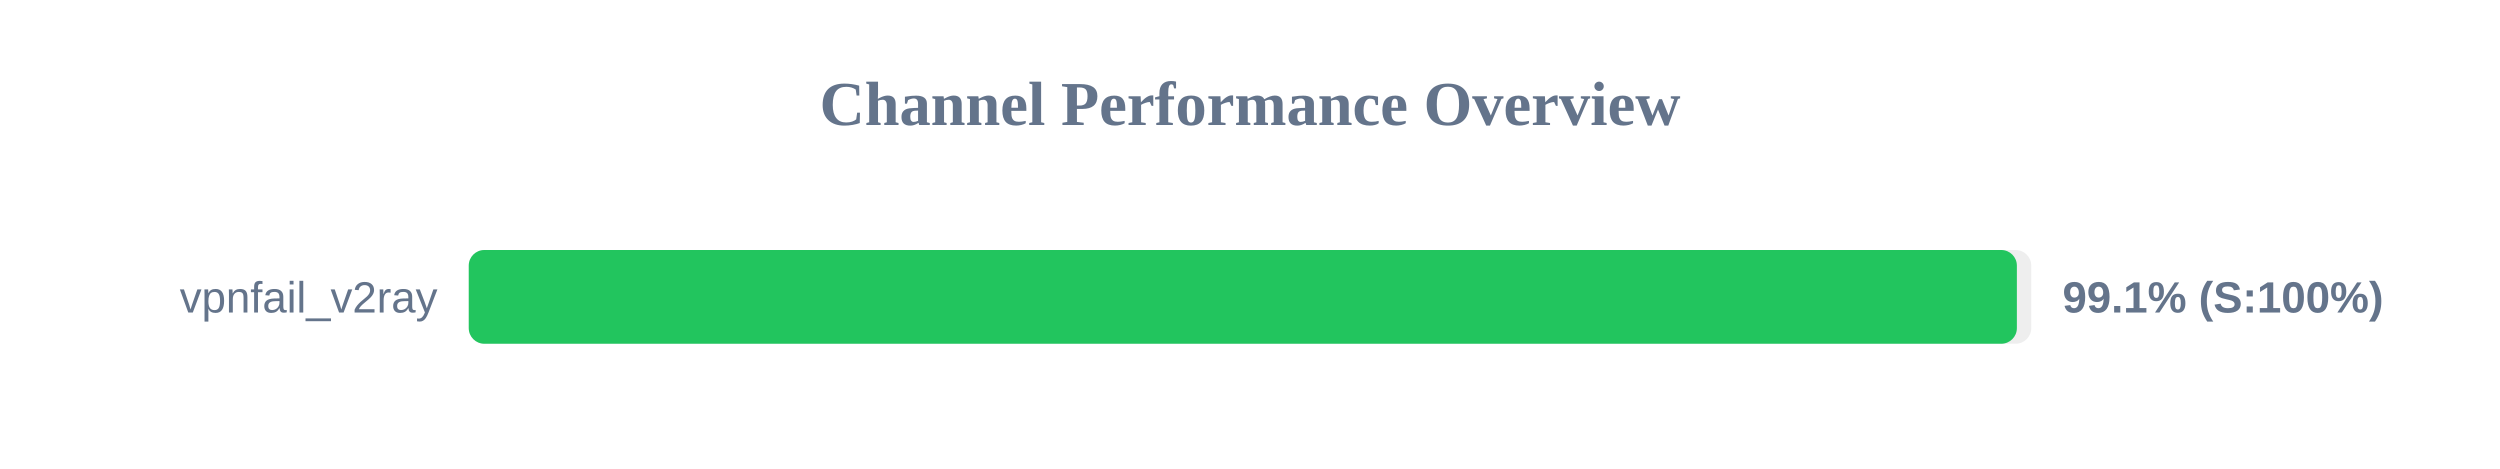
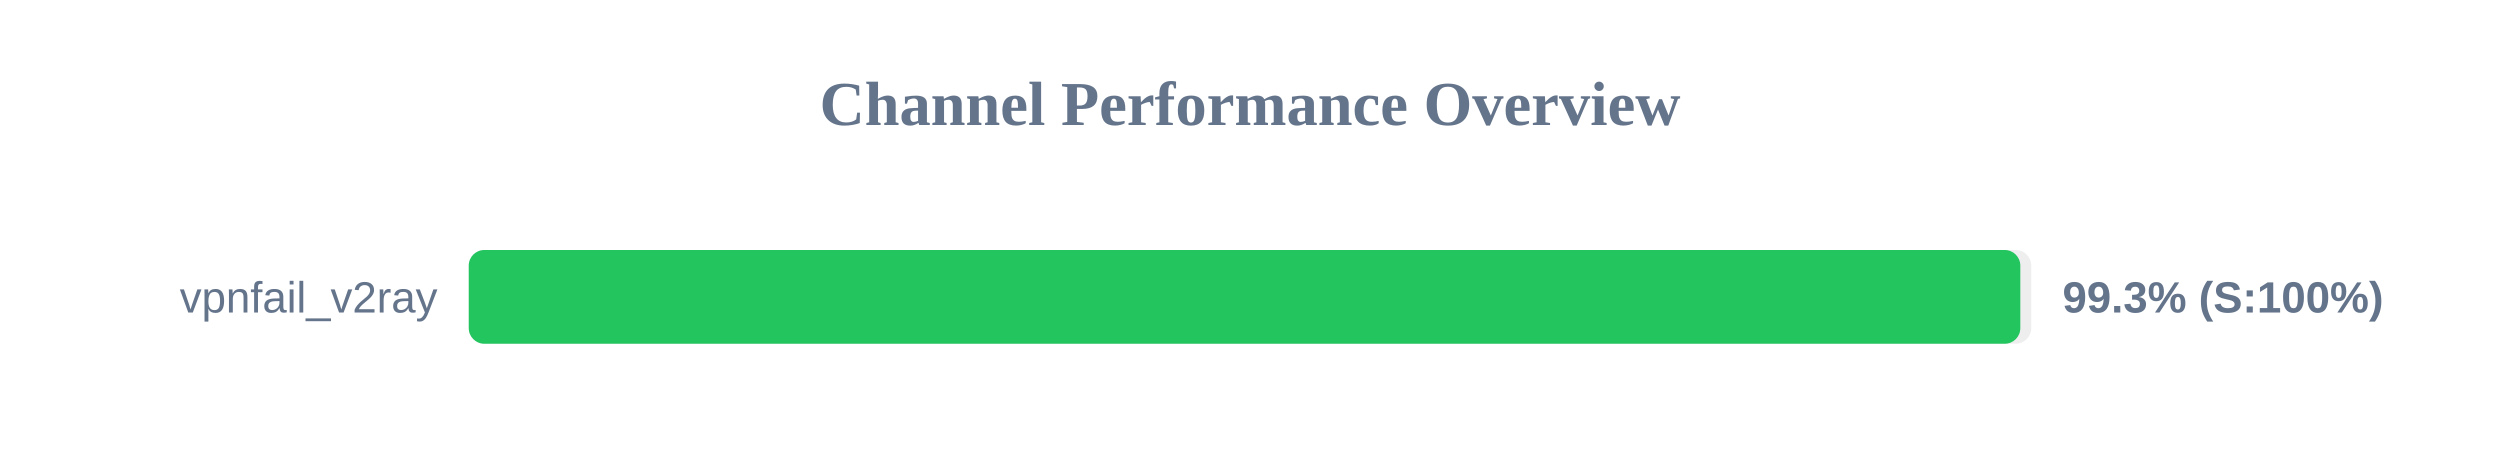
<svg xmlns="http://www.w3.org/2000/svg" width="800" height="150" version="1.1">
  <style>
        .row { font: 14px Arial; fill: #64748b; }
        .score { font: bold 14px Arial; fill: #64748b; }
    </style>
  <text x="400" y="40" text-anchor="middle" font-size="20px" font-weight="bold" fill="#64748b">Channel Performance Overview</text>
  <rect x="150" y="80" width="500" height="30" fill="#eee" rx="5" />
-   <rect x="150" y="80" width="495.4" height="30" fill="#22c55e" rx="5" />
+   <rect x="150" y="80" width="496.5" height="30" fill="#22c55e" rx="5" />
  <text x="140" y="100" text-anchor="end" class="row">vpnfail_v2ray</text>
-   <text x="660" y="100" text-anchor="start" class="score">99.1% (S:100%)</text>
+   <text x="660" y="100" text-anchor="start" class="score">99.3% (S:100%)</text>
</svg>
